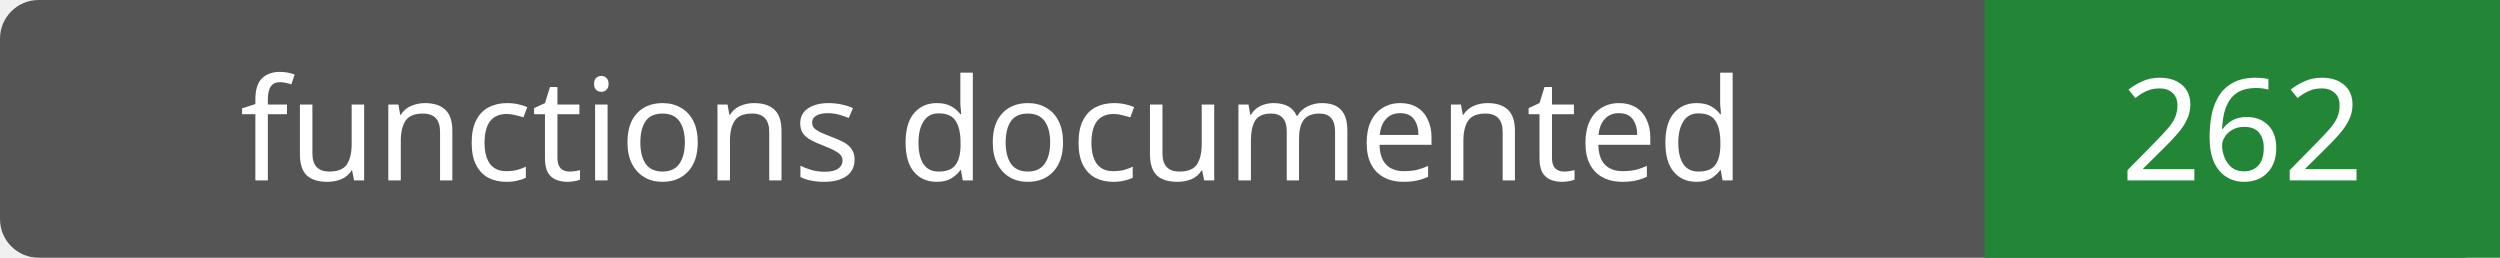
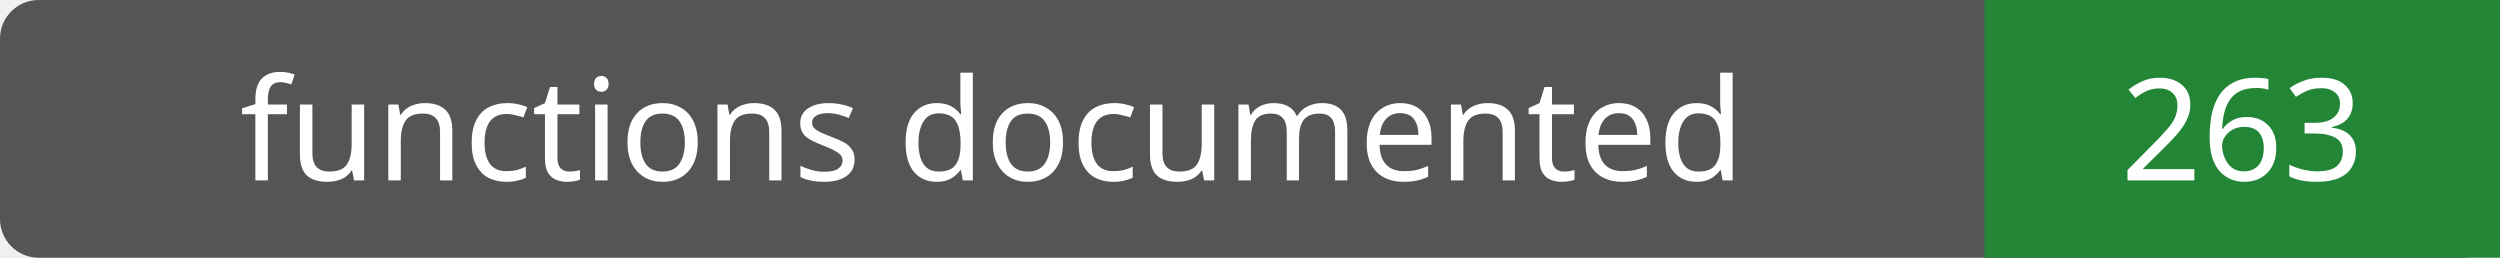
- <svg xmlns="http://www.w3.org/2000/svg" width="194" height="20" role="img" aria-label="functions documented: 262">
+ <svg xmlns="http://www.w3.org/2000/svg" width="194" height="20" role="img" aria-label="functions documented: 263">
  <rect width="194" height="20" rx="3" fill="#555" />
  <path fill="#238636" d="M154 0h40v20H154z" />
  <g fill="#fff" text-anchor="middle" font-family="Verdana,sans-serif" font-size="11">
    <text x="77.0" y="14">functions documented</text>
-     <text x="174.0" y="14">262</text>
+     <text x="174.0" y="14">263</text>
  </g>
</svg>
